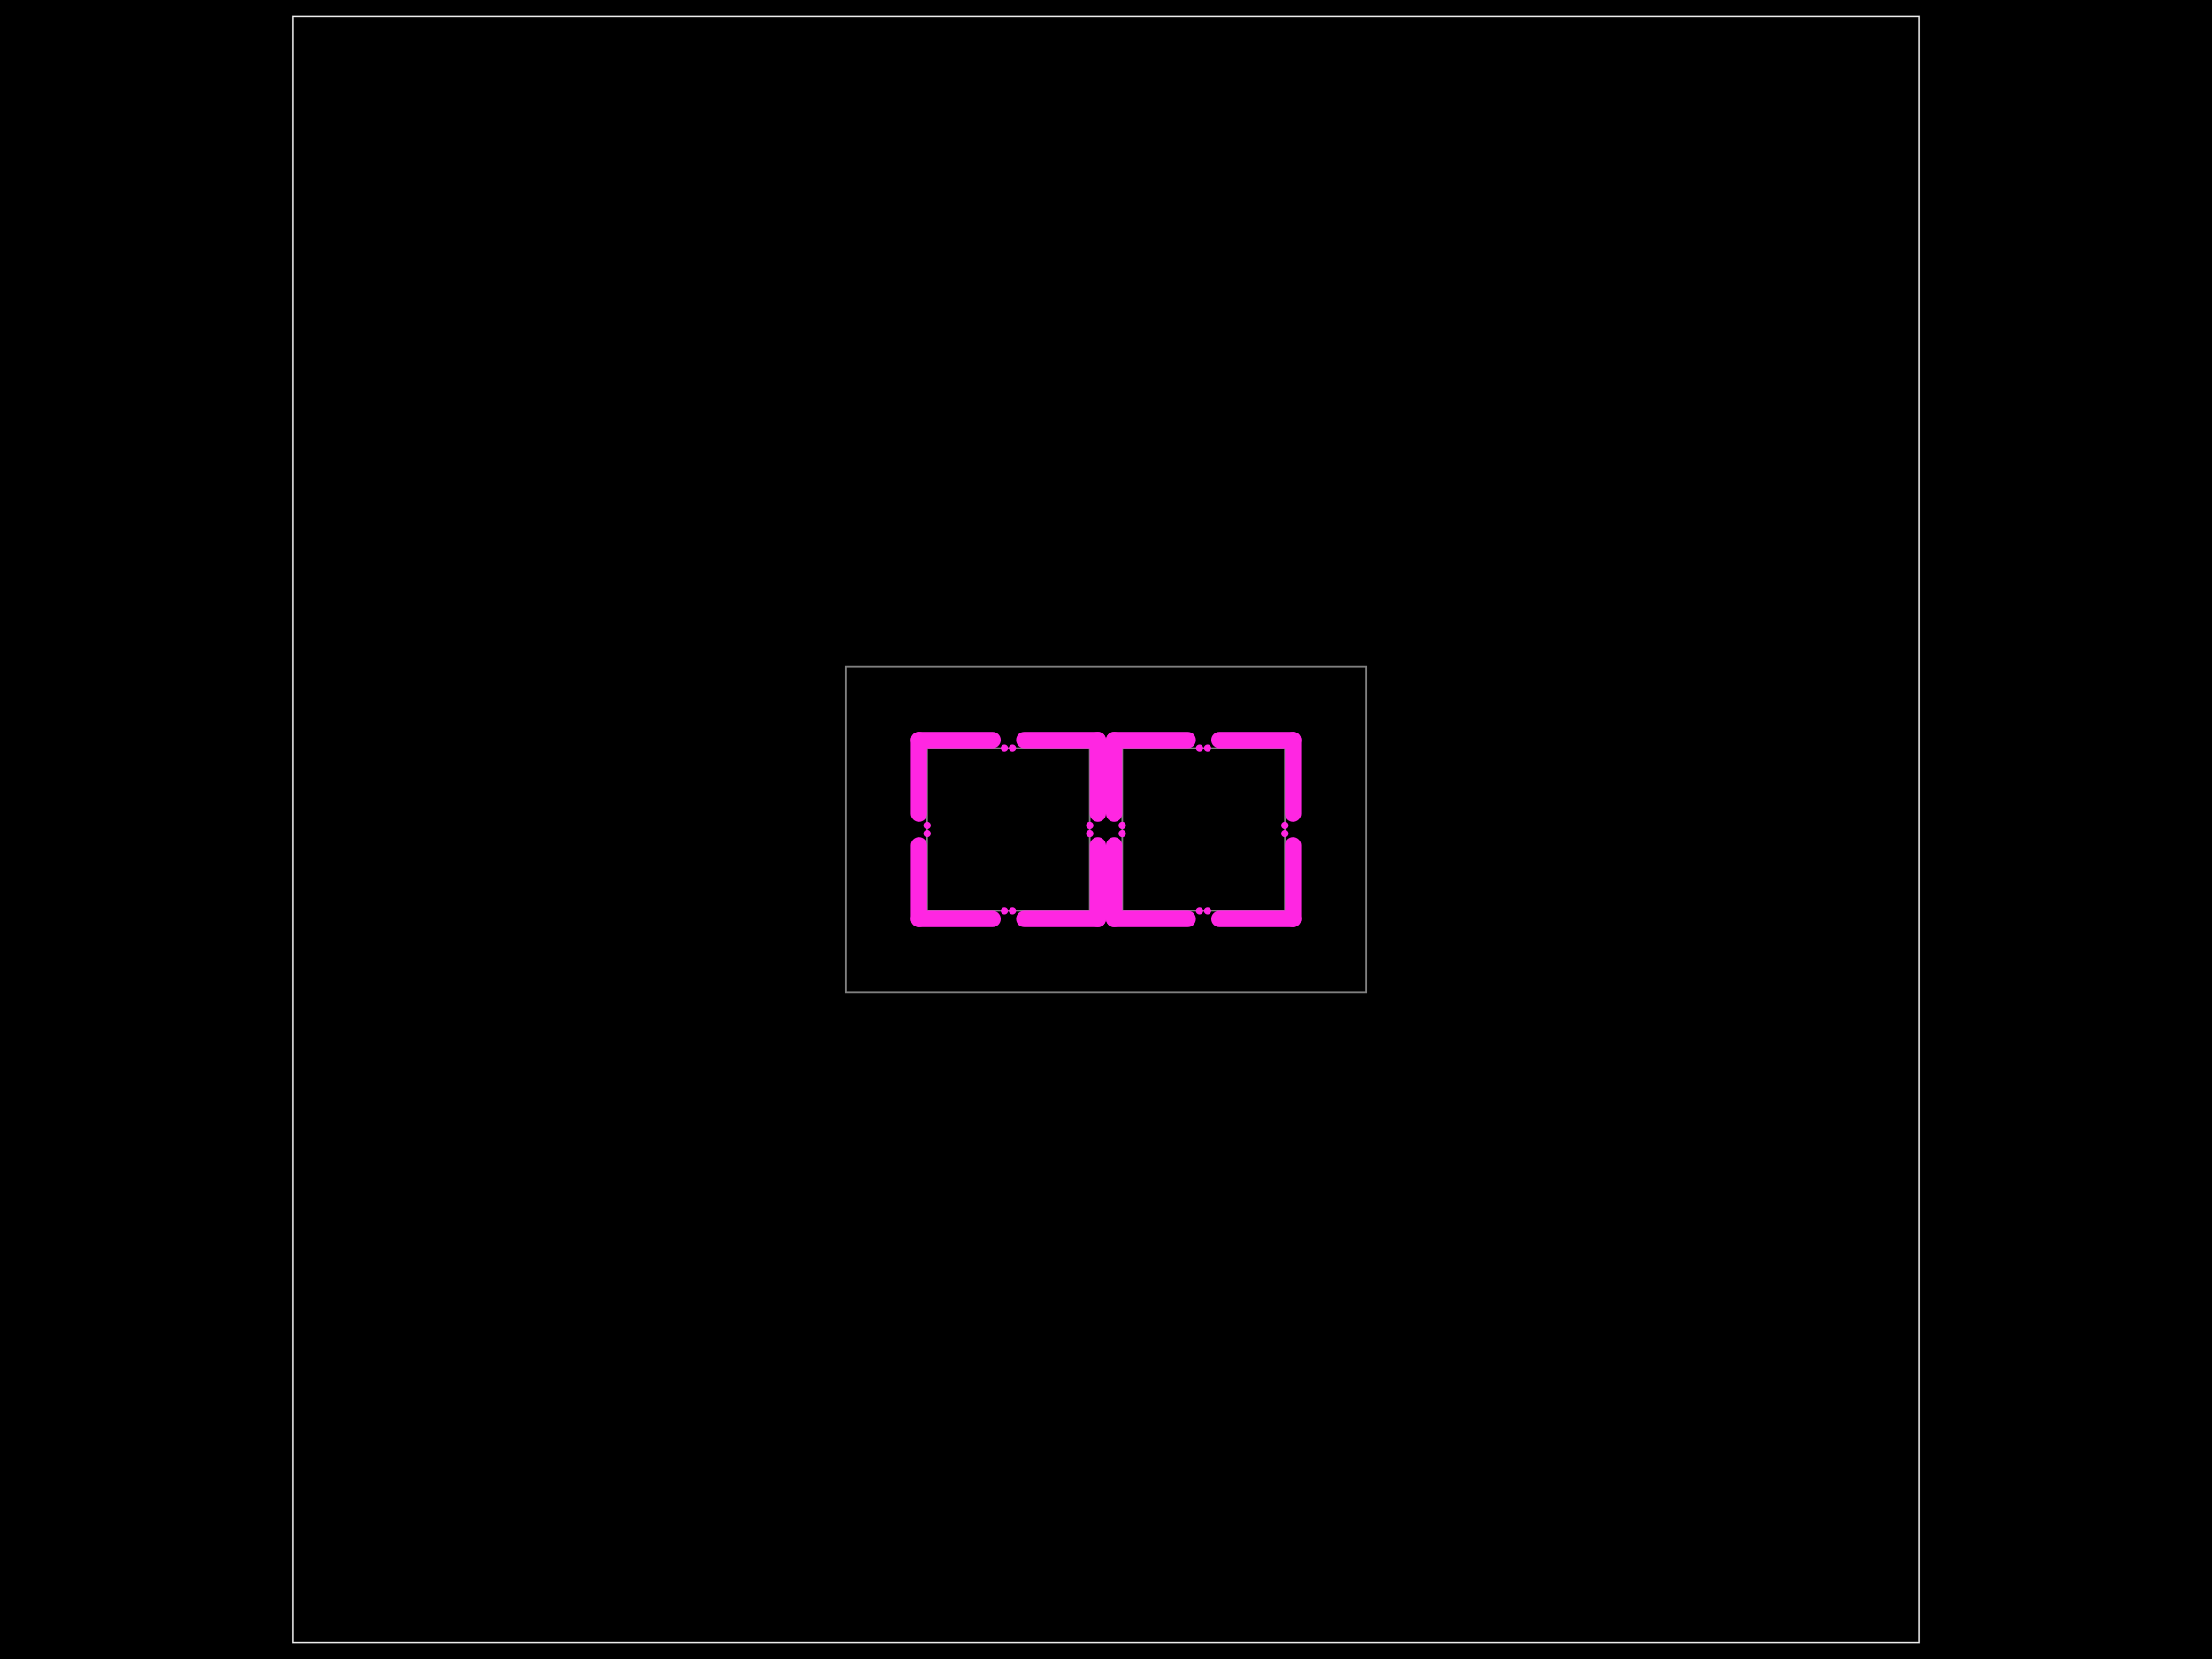
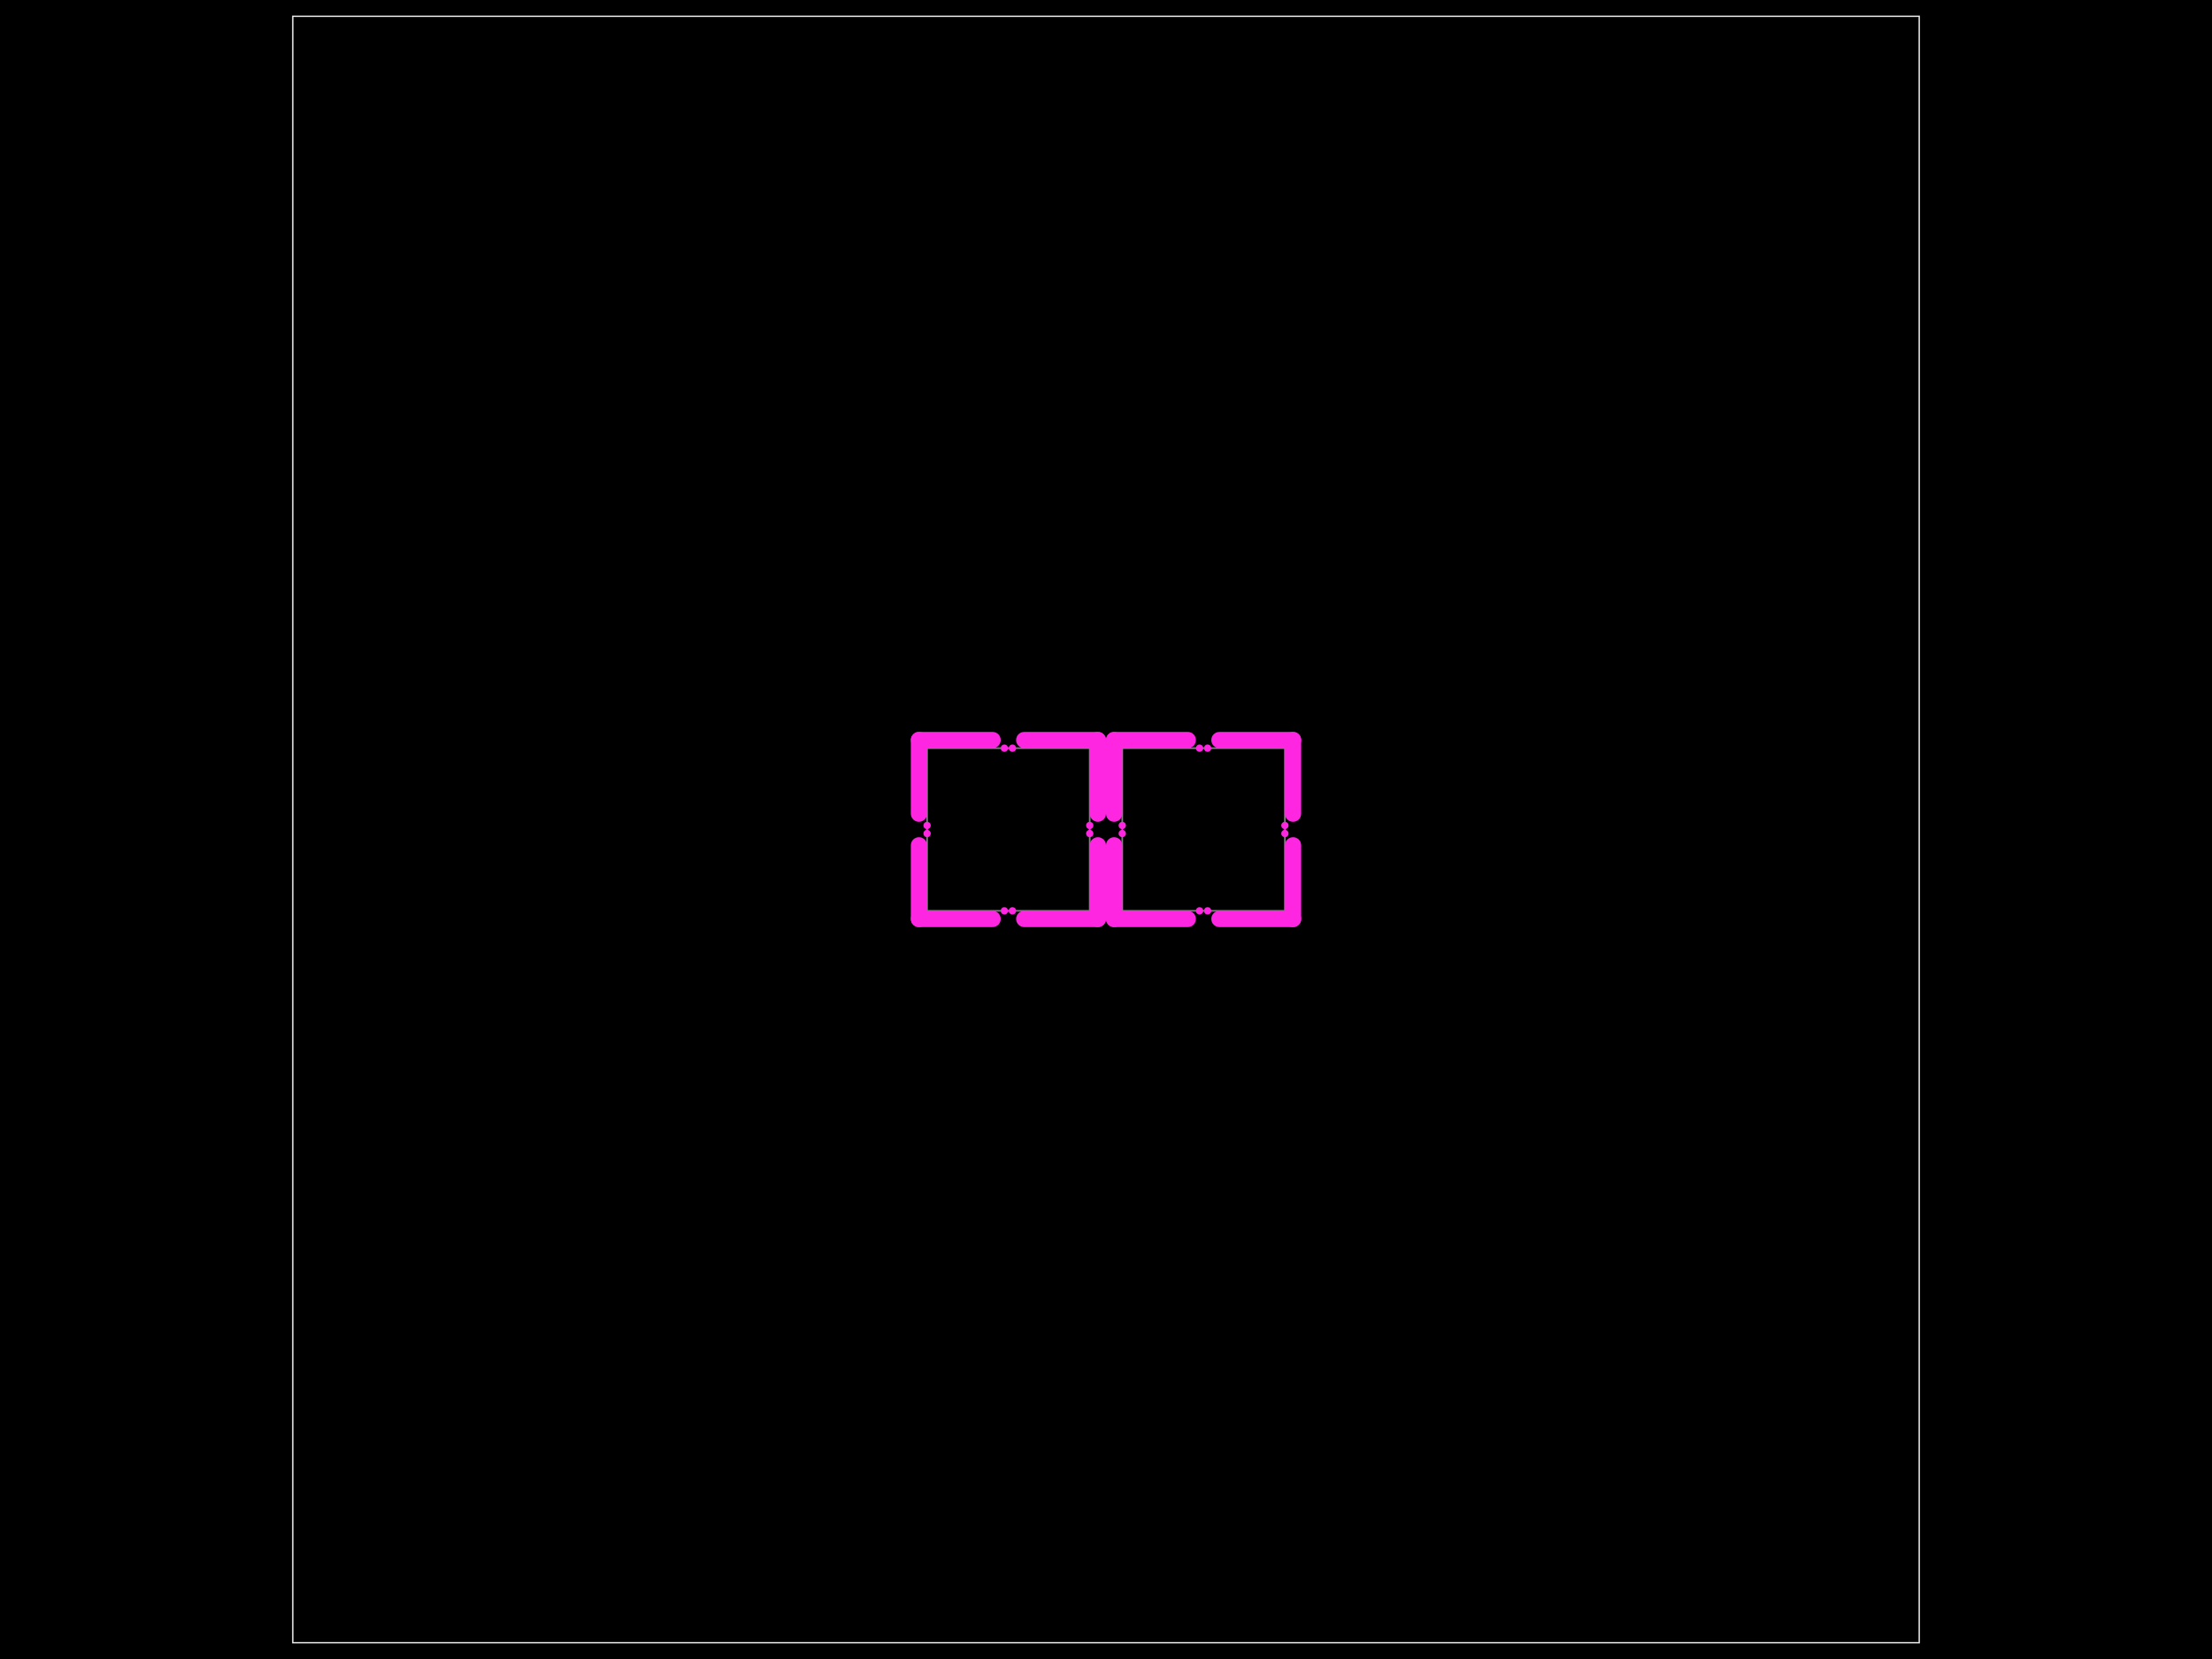
<svg xmlns="http://www.w3.org/2000/svg" width="800" height="600" data-software-used-string="@tscircuit/core@0.0.995">
  <style />
  <rect class="boundary" x="0" y="0" fill="#000" width="800" height="600" data-type="pcb_background" data-pcb-layer="global" />
  <rect class="pcb-boundary" fill="none" stroke="#fff" stroke-width="0.3" x="105.882" y="5.882" width="588.235" height="588.235" data-type="pcb_boundary" data-pcb-layer="global" />
-   <path class="pcb-panel" d="M 305.882 358.824 L 494.118 358.824 L 494.118 241.176 L 305.882 241.176 Z" fill="none" stroke="rgba(255, 255, 255, 0.5)" stroke-width="0.588" data-type="pcb_panel" data-pcb-layer="board" />
  <path class="pcb-panel" d="M 105.882 594.118 L 694.118 594.118 L 694.118 5.882 L 105.882 5.882 Z" fill="none" stroke="rgba(255, 255, 255, 0.5)" stroke-width="0.588" data-type="pcb_panel" data-pcb-layer="board" />
  <path class="pcb-board" d="M 335.294 329.412 L 394.118 329.412 L 394.118 270.588 L 335.294 270.588 Z" fill="none" stroke="rgba(255, 255, 255, 0.5)" stroke-width="0.588" data-type="pcb_board" data-pcb-layer="board" />
  <path class="pcb-board" d="M 405.882 329.412 L 464.706 329.412 L 464.706 270.588 L 405.882 270.588 Z" fill="none" stroke="rgba(255, 255, 255, 0.5)" stroke-width="0.588" data-type="pcb_board" data-pcb-layer="board" />
  <rect class="pcb-cutout pcb-cutout-rect" x="-16.257" y="-2.941" width="32.515" height="5.882" fill="#FF26E2" transform="matrix(1,0,0,1,345.6691,332.3529)" data-type="pcb_cutout" data-pcb-layer="drill" rx="2.941" ry="2.941" />
  <rect class="pcb-cutout pcb-cutout-rect" x="-16.257" y="-2.941" width="32.515" height="5.882" fill="#FF26E2" transform="matrix(1,0,0,1,383.7426,332.3529)" data-type="pcb_cutout" data-pcb-layer="drill" rx="2.941" ry="2.941" />
  <rect class="pcb-cutout pcb-cutout-rect" x="-16.257" y="-2.941" width="32.515" height="5.882" fill="#FF26E2" transform="matrix(6.123233995736766e-17,-1,1,6.123233995736766e-17,397.0588,319.0368)" data-type="pcb_cutout" data-pcb-layer="drill" rx="2.941" ry="2.941" />
  <rect class="pcb-cutout pcb-cutout-rect" x="-16.257" y="-2.941" width="32.515" height="5.882" fill="#FF26E2" transform="matrix(6.123233995736766e-17,-1,1,6.123233995736766e-17,397.0588,280.9632)" data-type="pcb_cutout" data-pcb-layer="drill" rx="2.941" ry="2.941" />
  <rect class="pcb-cutout pcb-cutout-rect" x="-16.257" y="-2.941" width="32.515" height="5.882" fill="#FF26E2" transform="matrix(-1,-1.2246467991473532e-16,1.2246467991473532e-16,-1,383.7426,267.6471)" data-type="pcb_cutout" data-pcb-layer="drill" rx="2.941" ry="2.941" />
  <rect class="pcb-cutout pcb-cutout-rect" x="-16.257" y="-2.941" width="32.515" height="5.882" fill="#FF26E2" transform="matrix(-1,-1.2246467991473532e-16,1.2246467991473532e-16,-1,345.6691,267.6471)" data-type="pcb_cutout" data-pcb-layer="drill" rx="2.941" ry="2.941" />
  <rect class="pcb-cutout pcb-cutout-rect" x="-16.257" y="-2.941" width="32.515" height="5.882" fill="#FF26E2" transform="matrix(-1.8369701987210297e-16,1,-1,-1.8369701987210297e-16,332.3529,280.9632)" data-type="pcb_cutout" data-pcb-layer="drill" rx="2.941" ry="2.941" />
  <rect class="pcb-cutout pcb-cutout-rect" x="-16.257" y="-2.941" width="32.515" height="5.882" fill="#FF26E2" transform="matrix(-1.8369701987210297e-16,1,-1,-1.8369701987210297e-16,332.3529,319.0368)" data-type="pcb_cutout" data-pcb-layer="drill" rx="2.941" ry="2.941" />
  <rect class="pcb-cutout pcb-cutout-rect" x="-16.257" y="-2.941" width="32.515" height="5.882" fill="#FF26E2" transform="matrix(1,0,0,1,416.2574,332.3529)" data-type="pcb_cutout" data-pcb-layer="drill" rx="2.941" ry="2.941" />
  <rect class="pcb-cutout pcb-cutout-rect" x="-16.257" y="-2.941" width="32.515" height="5.882" fill="#FF26E2" transform="matrix(1,0,0,1,454.3309,332.3529)" data-type="pcb_cutout" data-pcb-layer="drill" rx="2.941" ry="2.941" />
  <rect class="pcb-cutout pcb-cutout-rect" x="-16.257" y="-2.941" width="32.515" height="5.882" fill="#FF26E2" transform="matrix(6.123233995736766e-17,-1,1,6.123233995736766e-17,467.6471,319.0368)" data-type="pcb_cutout" data-pcb-layer="drill" rx="2.941" ry="2.941" />
  <rect class="pcb-cutout pcb-cutout-rect" x="-16.257" y="-2.941" width="32.515" height="5.882" fill="#FF26E2" transform="matrix(6.123233995736766e-17,-1,1,6.123233995736766e-17,467.6471,280.9632)" data-type="pcb_cutout" data-pcb-layer="drill" rx="2.941" ry="2.941" />
  <rect class="pcb-cutout pcb-cutout-rect" x="-16.257" y="-2.941" width="32.515" height="5.882" fill="#FF26E2" transform="matrix(-1,-1.2246467991473532e-16,1.2246467991473532e-16,-1,454.3309,267.6471)" data-type="pcb_cutout" data-pcb-layer="drill" rx="2.941" ry="2.941" />
  <rect class="pcb-cutout pcb-cutout-rect" x="-16.257" y="-2.941" width="32.515" height="5.882" fill="#FF26E2" transform="matrix(-1,-1.2246467991473532e-16,1.2246467991473532e-16,-1,416.2574,267.6471)" data-type="pcb_cutout" data-pcb-layer="drill" rx="2.941" ry="2.941" />
  <rect class="pcb-cutout pcb-cutout-rect" x="-16.257" y="-2.941" width="32.515" height="5.882" fill="#FF26E2" transform="matrix(-1.8369701987210297e-16,1,-1,-1.8369701987210297e-16,402.9412,280.9632)" data-type="pcb_cutout" data-pcb-layer="drill" rx="2.941" ry="2.941" />
  <rect class="pcb-cutout pcb-cutout-rect" x="-16.257" y="-2.941" width="32.515" height="5.882" fill="#FF26E2" transform="matrix(-1.8369701987210297e-16,1,-1,-1.8369701987210297e-16,402.9412,319.0368)" data-type="pcb_cutout" data-pcb-layer="drill" rx="2.941" ry="2.941" />
  <circle class="pcb-hole" cx="363.25" cy="329.412" r="1.324" fill="#FF26E2" data-type="pcb_hole" data-pcb-layer="drill" />
  <circle class="pcb-hole" cx="366.162" cy="329.412" r="1.324" fill="#FF26E2" data-type="pcb_hole" data-pcb-layer="drill" />
  <circle class="pcb-hole" cx="394.118" cy="301.456" r="1.324" fill="#FF26E2" data-type="pcb_hole" data-pcb-layer="drill" />
  <circle class="pcb-hole" cx="394.118" cy="298.544" r="1.324" fill="#FF26E2" data-type="pcb_hole" data-pcb-layer="drill" />
  <circle class="pcb-hole" cx="366.162" cy="270.588" r="1.324" fill="#FF26E2" data-type="pcb_hole" data-pcb-layer="drill" />
  <circle class="pcb-hole" cx="363.25" cy="270.588" r="1.324" fill="#FF26E2" data-type="pcb_hole" data-pcb-layer="drill" />
  <circle class="pcb-hole" cx="335.294" cy="298.544" r="1.324" fill="#FF26E2" data-type="pcb_hole" data-pcb-layer="drill" />
  <circle class="pcb-hole" cx="335.294" cy="301.456" r="1.324" fill="#FF26E2" data-type="pcb_hole" data-pcb-layer="drill" />
  <circle class="pcb-hole" cx="433.838" cy="329.412" r="1.324" fill="#FF26E2" data-type="pcb_hole" data-pcb-layer="drill" />
  <circle class="pcb-hole" cx="436.75" cy="329.412" r="1.324" fill="#FF26E2" data-type="pcb_hole" data-pcb-layer="drill" />
  <circle class="pcb-hole" cx="464.706" cy="301.456" r="1.324" fill="#FF26E2" data-type="pcb_hole" data-pcb-layer="drill" />
  <circle class="pcb-hole" cx="464.706" cy="298.544" r="1.324" fill="#FF26E2" data-type="pcb_hole" data-pcb-layer="drill" />
  <circle class="pcb-hole" cx="436.75" cy="270.588" r="1.324" fill="#FF26E2" data-type="pcb_hole" data-pcb-layer="drill" />
  <circle class="pcb-hole" cx="433.838" cy="270.588" r="1.324" fill="#FF26E2" data-type="pcb_hole" data-pcb-layer="drill" />
  <circle class="pcb-hole" cx="405.882" cy="298.544" r="1.324" fill="#FF26E2" data-type="pcb_hole" data-pcb-layer="drill" />
  <circle class="pcb-hole" cx="405.882" cy="301.456" r="1.324" fill="#FF26E2" data-type="pcb_hole" data-pcb-layer="drill" />
</svg>
